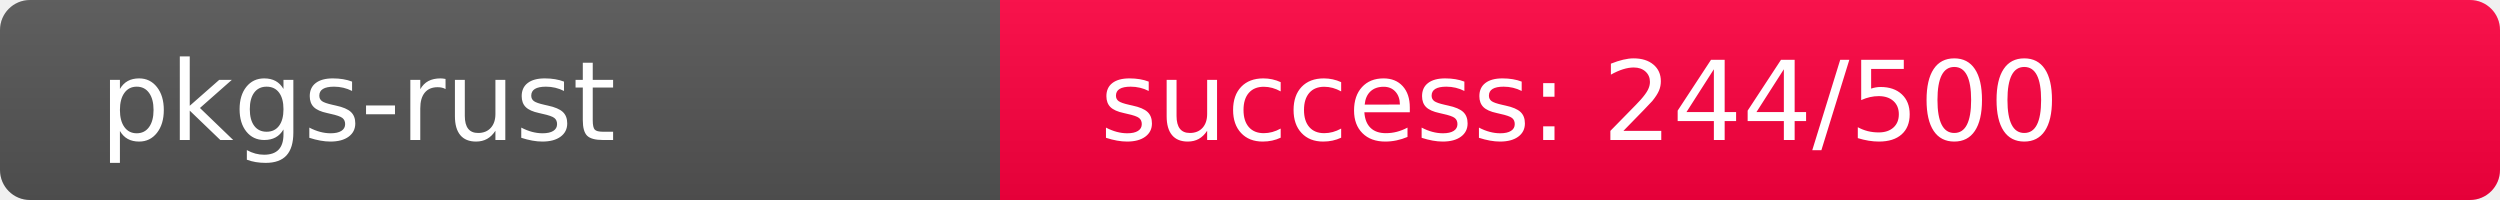
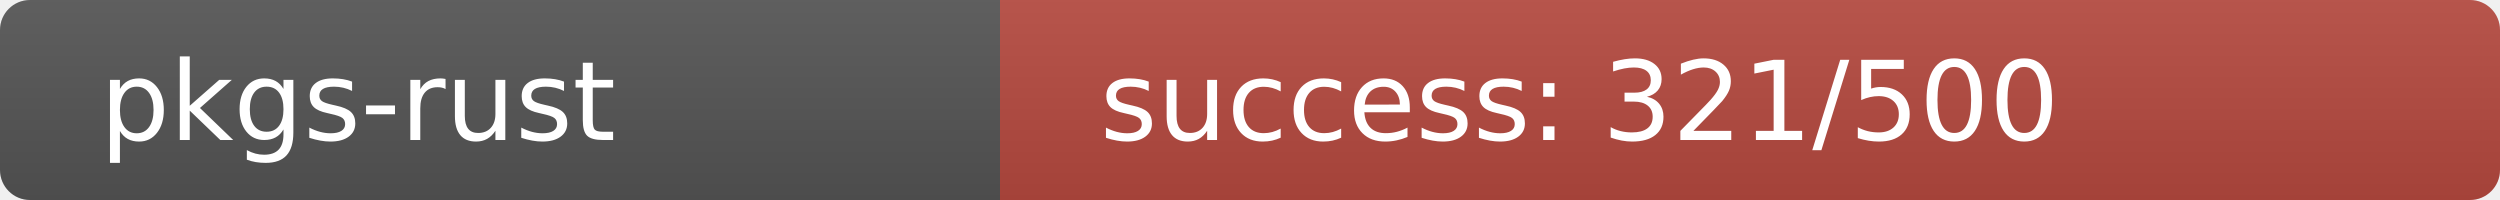
<svg xmlns="http://www.w3.org/2000/svg" width="250" height="20" role="img">
  <linearGradient id="s" x2="0" y2="100%">
    <stop offset="0" stop-color="#bbb" stop-opacity=".1" />
    <stop offset="1" stop-opacity=".1" />
  </linearGradient>
  <clipPath id="r">
    <rect width="250" height="20" rx="3" fill="#fff" />
  </clipPath>
  <g clip-path="url(#r)">
    <rect width="100" height="20" fill="#555" />
-     <rect x="100" width="150" height="20" fill="rgb(262,-6,64)" />
+     <rect x="100" width="150" height="20" fill="rgb(183,73,64)" />
    <rect width="250" height="20" fill="url(#s)" />
  </g>
  <g fill="#fff" text-anchor="start" font-family="Verdana,Geneva,DejaVu Sans,sans-serif" text-rendering="geometricPrecision" font-size="110">
    <text x="100" y="140" transform="scale(.1)" fill="#fff">pkgs-rust</text>
-     <text x="1100" y="140" transform="scale(.1)" fill="#fff">success: 244/500</text>
+     <text x="1100" y="140" transform="scale(.1)" fill="#fff">success: 321/500</text>
  </g>
</svg>
